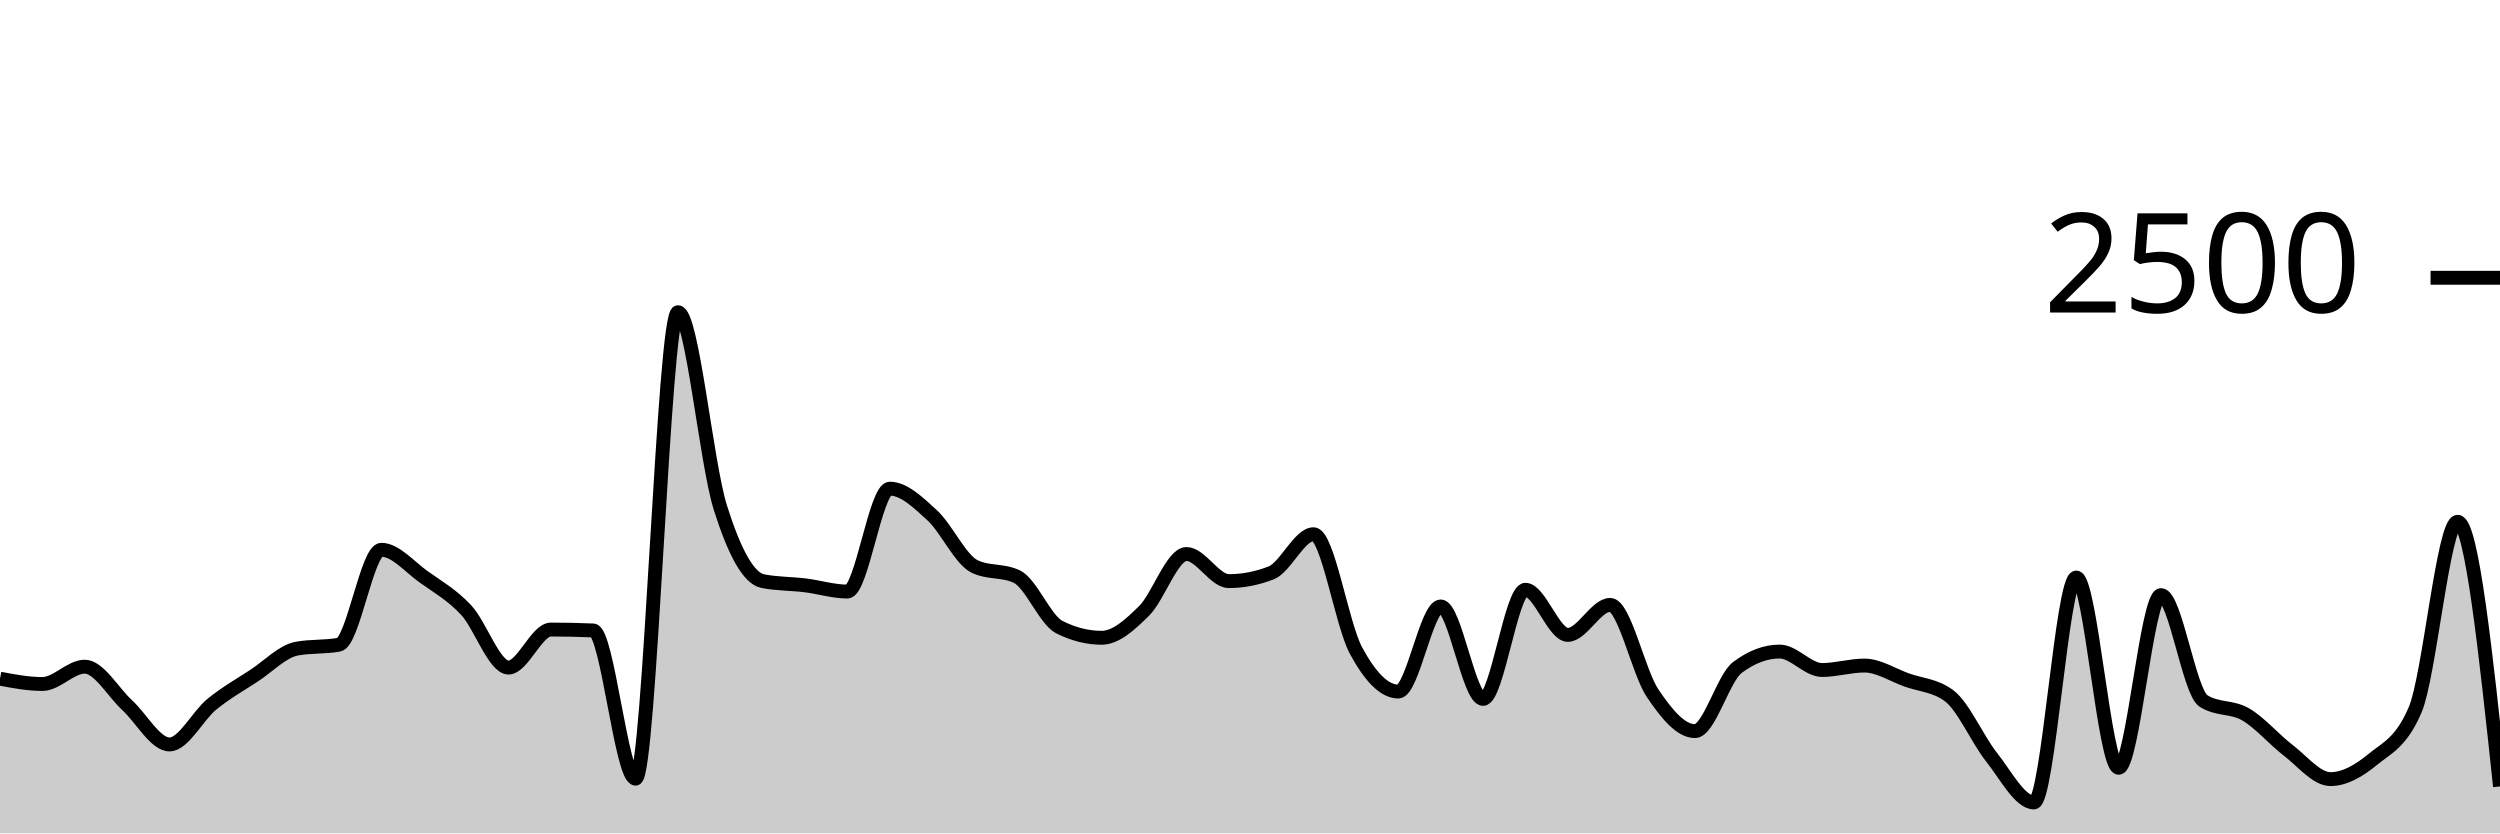
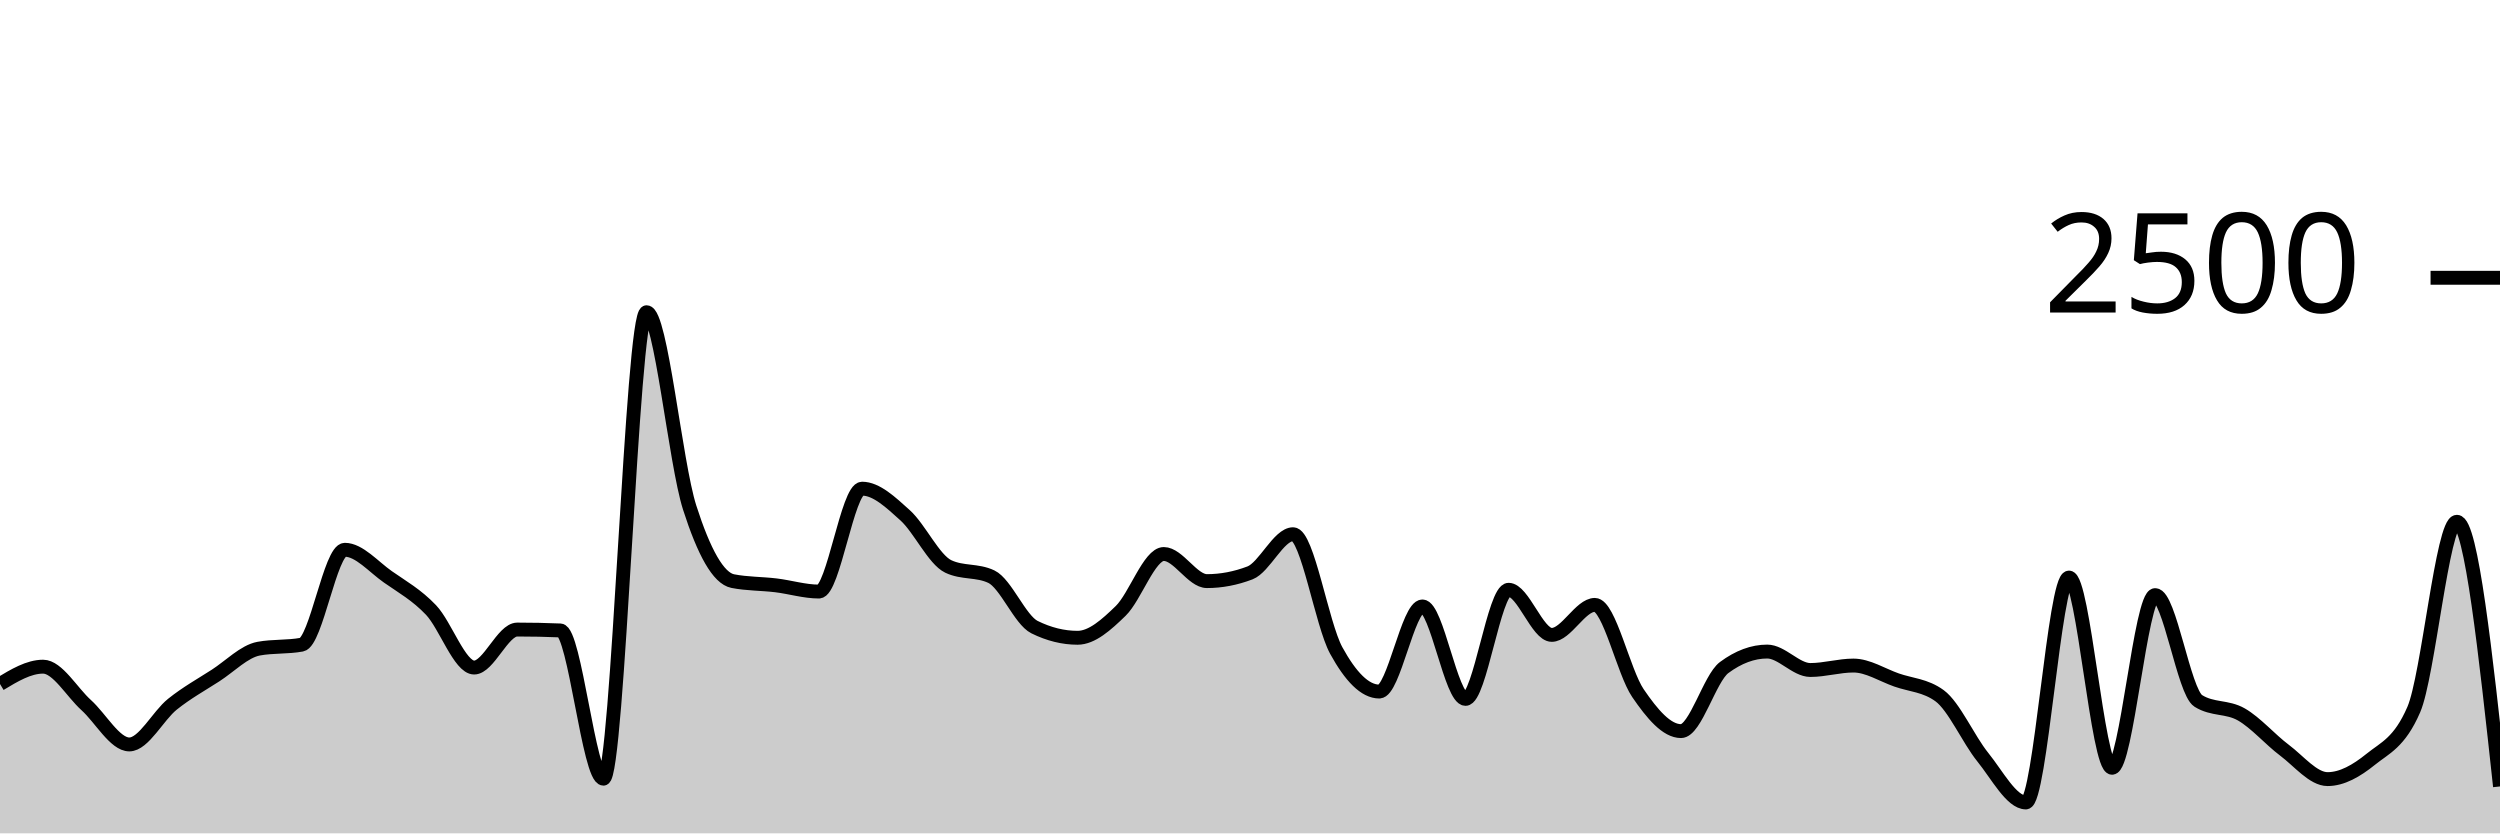
<svg xmlns="http://www.w3.org/2000/svg" viewBox="0 0 180 60">
  <g transform="translate(0,20)">
-     <path class="area" fill="rgba(0, 0, 0, 0.2)" d="M0,28.864C1.017,29.056,2.034,29.248,3.051,29.248C4.068,29.248,5.085,28,6.102,28C7.119,28,8.136,29.835,9.153,30.768C10.169,31.701,11.186,33.6,12.203,33.6C13.22,33.6,14.237,31.531,15.254,30.704C16.271,29.877,17.288,29.307,18.305,28.64C19.322,27.973,20.339,26.896,21.356,26.704C22.373,26.512,23.39,26.608,24.407,26.416C25.424,26.224,26.441,19.584,27.458,19.584C28.475,19.584,29.492,20.813,30.508,21.536C31.525,22.259,32.542,22.832,33.559,23.92C34.576,25.008,35.593,28.064,36.61,28.064C37.627,28.064,38.644,25.328,39.661,25.328C40.678,25.328,41.695,25.349,42.712,25.392C43.729,25.435,44.746,36.064,45.763,36.064C46.78,36.064,47.797,2.48,48.814,2.48C49.831,2.48,50.847,13.317,51.864,16.544C52.881,19.771,53.898,21.637,54.915,21.84C55.932,22.043,56.949,22.019,57.966,22.144C58.983,22.269,60,22.592,61.017,22.592C62.034,22.592,63.051,15.184,64.068,15.184C65.085,15.184,66.102,16.171,67.119,17.104C68.136,18.037,69.153,20.293,70.169,20.784C71.186,21.275,72.203,21.029,73.22,21.52C74.237,22.011,75.254,24.64,76.271,25.152C77.288,25.664,78.305,25.92,79.322,25.92C80.339,25.92,81.356,24.989,82.373,23.984C83.39,22.979,84.407,19.888,85.424,19.888C86.441,19.888,87.458,21.84,88.475,21.84C89.492,21.84,90.508,21.643,91.525,21.248C92.542,20.853,93.559,18.464,94.576,18.464C95.593,18.464,96.61,24.944,97.627,26.832C98.644,28.72,99.661,29.792,100.678,29.792C101.695,29.792,102.712,23.664,103.729,23.664C104.746,23.664,105.763,30.32,106.78,30.32C107.797,30.32,108.814,22.464,109.831,22.464C110.847,22.464,111.864,25.712,112.881,25.712C113.898,25.712,114.915,23.552,115.932,23.552C116.949,23.552,117.966,28.389,118.983,29.904C120,31.419,121.017,32.64,122.034,32.64C123.051,32.64,124.068,28.832,125.085,28.064C126.102,27.296,127.119,26.912,128.136,26.912C129.153,26.912,130.169,28.24,131.186,28.24C132.203,28.24,133.22,27.92,134.237,27.92C135.254,27.92,136.271,28.597,137.288,28.96C138.305,29.323,139.322,29.339,140.339,30.096C141.356,30.853,142.373,33.232,143.39,34.512C144.407,35.792,145.424,37.776,146.441,37.776C147.458,37.776,148.475,21.584,149.492,21.584C150.508,21.584,151.525,35.28,152.542,35.28C153.559,35.28,154.576,22.848,155.593,22.848C156.61,22.848,157.627,29.813,158.644,30.464C159.661,31.115,160.678,30.848,161.695,31.44C162.712,32.032,163.729,33.24,164.746,34.016C165.763,34.792,166.78,36.096,167.797,36.096C168.814,36.096,169.831,35.507,170.847,34.672C171.864,33.837,172.881,33.477,173.898,31.088C174.915,28.699,175.932,17.568,176.949,17.568C177.966,17.568,178.983,27.096,180,36.624L180,40C178.983,40,177.966,40,176.949,40C175.932,40,174.915,40,173.898,40C172.881,40,171.864,40,170.847,40C169.831,40,168.814,40,167.797,40C166.78,40,165.763,40,164.746,40C163.729,40,162.712,40,161.695,40C160.678,40,159.661,40,158.644,40C157.627,40,156.61,40,155.593,40C154.576,40,153.559,40,152.542,40C151.525,40,150.508,40,149.492,40C148.475,40,147.458,40,146.441,40C145.424,40,144.407,40,143.39,40C142.373,40,141.356,40,140.339,40C139.322,40,138.305,40,137.288,40C136.271,40,135.254,40,134.237,40C133.22,40,132.203,40,131.186,40C130.169,40,129.153,40,128.136,40C127.119,40,126.102,40,125.085,40C124.068,40,123.051,40,122.034,40C121.017,40,120,40,118.983,40C117.966,40,116.949,40,115.932,40C114.915,40,113.898,40,112.881,40C111.864,40,110.847,40,109.831,40C108.814,40,107.797,40,106.78,40C105.763,40,104.746,40,103.729,40C102.712,40,101.695,40,100.678,40C99.661,40,98.644,40,97.627,40C96.61,40,95.593,40,94.576,40C93.559,40,92.542,40,91.525,40C90.508,40,89.492,40,88.475,40C87.458,40,86.441,40,85.424,40C84.407,40,83.39,40,82.373,40C81.356,40,80.339,40,79.322,40C78.305,40,77.288,40,76.271,40C75.254,40,74.237,40,73.22,40C72.203,40,71.186,40,70.169,40C69.153,40,68.136,40,67.119,40C66.102,40,65.085,40,64.068,40C63.051,40,62.034,40,61.017,40C60,40,58.983,40,57.966,40C56.949,40,55.932,40,54.915,40C53.898,40,52.881,40,51.864,40C50.847,40,49.831,40,48.814,40C47.797,40,46.78,40,45.763,40C44.746,40,43.729,40,42.712,40C41.695,40,40.678,40,39.661,40C38.644,40,37.627,40,36.61,40C35.593,40,34.576,40,33.559,40C32.542,40,31.525,40,30.508,40C29.492,40,28.475,40,27.458,40C26.441,40,25.424,40,24.407,40C23.39,40,22.373,40,21.356,40C20.339,40,19.322,40,18.305,40C17.288,40,16.271,40,15.254,40C14.237,40,13.22,40,12.203,40C11.186,40,10.169,40,9.153,40C8.136,40,7.119,40,6.102,40C5.085,40,4.068,40,3.051,40C2.034,40,1.017,40,0,40Z" />
-     <path class="line" stroke="black" fill="none" d="M0,28.864C1.017,29.056,2.034,29.248,3.051,29.248C4.068,29.248,5.085,28,6.102,28C7.119,28,8.136,29.835,9.153,30.768C10.169,31.701,11.186,33.6,12.203,33.6C13.22,33.6,14.237,31.531,15.254,30.704C16.271,29.877,17.288,29.307,18.305,28.64C19.322,27.973,20.339,26.896,21.356,26.704C22.373,26.512,23.39,26.608,24.407,26.416C25.424,26.224,26.441,19.584,27.458,19.584C28.475,19.584,29.492,20.813,30.508,21.536C31.525,22.259,32.542,22.832,33.559,23.92C34.576,25.008,35.593,28.064,36.61,28.064C37.627,28.064,38.644,25.328,39.661,25.328C40.678,25.328,41.695,25.349,42.712,25.392C43.729,25.435,44.746,36.064,45.763,36.064C46.78,36.064,47.797,2.48,48.814,2.48C49.831,2.48,50.847,13.317,51.864,16.544C52.881,19.771,53.898,21.637,54.915,21.84C55.932,22.043,56.949,22.019,57.966,22.144C58.983,22.269,60,22.592,61.017,22.592C62.034,22.592,63.051,15.184,64.068,15.184C65.085,15.184,66.102,16.171,67.119,17.104C68.136,18.037,69.153,20.293,70.169,20.784C71.186,21.275,72.203,21.029,73.22,21.52C74.237,22.011,75.254,24.64,76.271,25.152C77.288,25.664,78.305,25.92,79.322,25.92C80.339,25.92,81.356,24.989,82.373,23.984C83.39,22.979,84.407,19.888,85.424,19.888C86.441,19.888,87.458,21.84,88.475,21.84C89.492,21.84,90.508,21.643,91.525,21.248C92.542,20.853,93.559,18.464,94.576,18.464C95.593,18.464,96.61,24.944,97.627,26.832C98.644,28.72,99.661,29.792,100.678,29.792C101.695,29.792,102.712,23.664,103.729,23.664C104.746,23.664,105.763,30.32,106.78,30.32C107.797,30.32,108.814,22.464,109.831,22.464C110.847,22.464,111.864,25.712,112.881,25.712C113.898,25.712,114.915,23.552,115.932,23.552C116.949,23.552,117.966,28.389,118.983,29.904C120,31.419,121.017,32.64,122.034,32.64C123.051,32.64,124.068,28.832,125.085,28.064C126.102,27.296,127.119,26.912,128.136,26.912C129.153,26.912,130.169,28.24,131.186,28.24C132.203,28.24,133.22,27.92,134.237,27.92C135.254,27.92,136.271,28.597,137.288,28.96C138.305,29.323,139.322,29.339,140.339,30.096C141.356,30.853,142.373,33.232,143.39,34.512C144.407,35.792,145.424,37.776,146.441,37.776C147.458,37.776,148.475,21.584,149.492,21.584C150.508,21.584,151.525,35.28,152.542,35.28C153.559,35.28,154.576,22.848,155.593,22.848C156.61,22.848,157.627,29.813,158.644,30.464C159.661,31.115,160.678,30.848,161.695,31.44C162.712,32.032,163.729,33.24,164.746,34.016C165.763,34.792,166.78,36.096,167.797,36.096C168.814,36.096,169.831,35.507,170.847,34.672C171.864,33.837,172.881,33.477,173.898,31.088C174.915,28.699,175.932,17.568,176.949,17.568C177.966,17.568,178.983,27.096,180,36.624" />
+     <path class="area" fill="rgba(0, 0, 0, 0.2)" d="M0,29.248C1.034,28.624,2.069,28,3.103,28C4.138,28,5.172,29.835,6.207,30.768C7.241,31.701,8.276,33.6,9.31,33.6C10.345,33.6,11.379,31.531,12.414,30.704C13.448,29.877,14.483,29.307,15.517,28.64C16.552,27.973,17.586,26.896,18.621,26.704C19.655,26.512,20.69,26.608,21.724,26.416C22.759,26.224,23.793,19.584,24.828,19.584C25.862,19.584,26.897,20.813,27.931,21.536C28.966,22.259,30,22.832,31.034,23.92C32.069,25.008,33.103,28.064,34.138,28.064C35.172,28.064,36.207,25.328,37.241,25.328C38.276,25.328,39.31,25.349,40.345,25.392C41.379,25.435,42.414,36.064,43.448,36.064C44.483,36.064,45.517,2.48,46.552,2.48C47.586,2.48,48.621,13.317,49.655,16.544C50.69,19.771,51.724,21.637,52.759,21.84C53.793,22.043,54.828,22.019,55.862,22.144C56.897,22.269,57.931,22.592,58.966,22.592C60,22.592,61.034,15.184,62.069,15.184C63.103,15.184,64.138,16.171,65.172,17.104C66.207,18.037,67.241,20.293,68.276,20.784C69.31,21.275,70.345,21.029,71.379,21.52C72.414,22.011,73.448,24.64,74.483,25.152C75.517,25.664,76.552,25.92,77.586,25.92C78.621,25.92,79.655,24.989,80.69,23.984C81.724,22.979,82.759,19.888,83.793,19.888C84.828,19.888,85.862,21.84,86.897,21.84C87.931,21.84,88.966,21.643,90,21.248C91.034,20.853,92.069,18.464,93.103,18.464C94.138,18.464,95.172,24.944,96.207,26.832C97.241,28.72,98.276,29.792,99.31,29.792C100.345,29.792,101.379,23.664,102.414,23.664C103.448,23.664,104.483,30.32,105.517,30.32C106.552,30.32,107.586,22.464,108.621,22.464C109.655,22.464,110.69,25.712,111.724,25.712C112.759,25.712,113.793,23.552,114.828,23.552C115.862,23.552,116.897,28.389,117.931,29.904C118.966,31.419,120,32.64,121.034,32.64C122.069,32.64,123.103,28.832,124.138,28.064C125.172,27.296,126.207,26.912,127.241,26.912C128.276,26.912,129.31,28.24,130.345,28.24C131.379,28.24,132.414,27.92,133.448,27.92C134.483,27.92,135.517,28.597,136.552,28.96C137.586,29.323,138.621,29.339,139.655,30.096C140.69,30.853,141.724,33.232,142.759,34.512C143.793,35.792,144.828,37.776,145.862,37.776C146.897,37.776,147.931,21.584,148.966,21.584C150,21.584,151.034,35.28,152.069,35.28C153.103,35.28,154.138,22.848,155.172,22.848C156.207,22.848,157.241,29.813,158.276,30.464C159.31,31.115,160.345,30.848,161.379,31.44C162.414,32.032,163.448,33.24,164.483,34.016C165.517,34.792,166.552,36.096,167.586,36.096C168.621,36.096,169.655,35.507,170.69,34.672C171.724,33.837,172.759,33.477,173.793,31.088C174.828,28.699,175.862,17.568,176.897,17.568C177.931,17.568,178.966,27.096,180,36.624L180,40C178.966,40,177.931,40,176.897,40C175.862,40,174.828,40,173.793,40C172.759,40,171.724,40,170.69,40C169.655,40,168.621,40,167.586,40C166.552,40,165.517,40,164.483,40C163.448,40,162.414,40,161.379,40C160.345,40,159.31,40,158.276,40C157.241,40,156.207,40,155.172,40C154.138,40,153.103,40,152.069,40C151.034,40,150,40,148.966,40C147.931,40,146.897,40,145.862,40C144.828,40,143.793,40,142.759,40C141.724,40,140.69,40,139.655,40C138.621,40,137.586,40,136.552,40C135.517,40,134.483,40,133.448,40C132.414,40,131.379,40,130.345,40C129.31,40,128.276,40,127.241,40C126.207,40,125.172,40,124.138,40C123.103,40,122.069,40,121.034,40C120,40,118.966,40,117.931,40C116.897,40,115.862,40,114.828,40C113.793,40,112.759,40,111.724,40C110.69,40,109.655,40,108.621,40C107.586,40,106.552,40,105.517,40C104.483,40,103.448,40,102.414,40C101.379,40,100.345,40,99.31,40C98.276,40,97.241,40,96.207,40C95.172,40,94.138,40,93.103,40C92.069,40,91.034,40,90,40C88.966,40,87.931,40,86.897,40C85.862,40,84.828,40,83.793,40C82.759,40,81.724,40,80.69,40C79.655,40,78.621,40,77.586,40C76.552,40,75.517,40,74.483,40C73.448,40,72.414,40,71.379,40C70.345,40,69.31,40,68.276,40C67.241,40,66.207,40,65.172,40C64.138,40,63.103,40,62.069,40C61.034,40,60,40,58.966,40C57.931,40,56.897,40,55.862,40C54.828,40,53.793,40,52.759,40C51.724,40,50.69,40,49.655,40C48.621,40,47.586,40,46.552,40C45.517,40,44.483,40,43.448,40C42.414,40,41.379,40,40.345,40C39.31,40,38.276,40,37.241,40C36.207,40,35.172,40,34.138,40C33.103,40,32.069,40,31.034,40C30,40,28.966,40,27.931,40C26.897,40,25.862,40,24.828,40C23.793,40,22.759,40,21.724,40C20.69,40,19.655,40,18.621,40C17.586,40,16.552,40,15.517,40C14.483,40,13.448,40,12.414,40C11.379,40,10.345,40,9.31,40C8.276,40,7.241,40,6.207,40C5.172,40,4.138,40,3.103,40C2.069,40,1.034,40,0,40Z" />
+     <path class="line" stroke="black" fill="none" d="M0,29.248C1.034,28.624,2.069,28,3.103,28C4.138,28,5.172,29.835,6.207,30.768C7.241,31.701,8.276,33.6,9.31,33.6C10.345,33.6,11.379,31.531,12.414,30.704C13.448,29.877,14.483,29.307,15.517,28.64C16.552,27.973,17.586,26.896,18.621,26.704C19.655,26.512,20.69,26.608,21.724,26.416C22.759,26.224,23.793,19.584,24.828,19.584C25.862,19.584,26.897,20.813,27.931,21.536C28.966,22.259,30,22.832,31.034,23.92C32.069,25.008,33.103,28.064,34.138,28.064C35.172,28.064,36.207,25.328,37.241,25.328C38.276,25.328,39.31,25.349,40.345,25.392C41.379,25.435,42.414,36.064,43.448,36.064C44.483,36.064,45.517,2.48,46.552,2.48C47.586,2.48,48.621,13.317,49.655,16.544C50.69,19.771,51.724,21.637,52.759,21.84C53.793,22.043,54.828,22.019,55.862,22.144C56.897,22.269,57.931,22.592,58.966,22.592C60,22.592,61.034,15.184,62.069,15.184C63.103,15.184,64.138,16.171,65.172,17.104C66.207,18.037,67.241,20.293,68.276,20.784C69.31,21.275,70.345,21.029,71.379,21.52C72.414,22.011,73.448,24.64,74.483,25.152C75.517,25.664,76.552,25.92,77.586,25.92C78.621,25.92,79.655,24.989,80.69,23.984C81.724,22.979,82.759,19.888,83.793,19.888C84.828,19.888,85.862,21.84,86.897,21.84C87.931,21.84,88.966,21.643,90,21.248C91.034,20.853,92.069,18.464,93.103,18.464C94.138,18.464,95.172,24.944,96.207,26.832C97.241,28.72,98.276,29.792,99.31,29.792C100.345,29.792,101.379,23.664,102.414,23.664C103.448,23.664,104.483,30.32,105.517,30.32C106.552,30.32,107.586,22.464,108.621,22.464C109.655,22.464,110.69,25.712,111.724,25.712C112.759,25.712,113.793,23.552,114.828,23.552C115.862,23.552,116.897,28.389,117.931,29.904C118.966,31.419,120,32.64,121.034,32.64C122.069,32.64,123.103,28.832,124.138,28.064C125.172,27.296,126.207,26.912,127.241,26.912C128.276,26.912,129.31,28.24,130.345,28.24C131.379,28.24,132.414,27.92,133.448,27.92C134.483,27.92,135.517,28.597,136.552,28.96C137.586,29.323,138.621,29.339,139.655,30.096C140.69,30.853,141.724,33.232,142.759,34.512C143.793,35.792,144.828,37.776,145.862,37.776C146.897,37.776,147.931,21.584,148.966,21.584C150,21.584,151.034,35.28,152.069,35.28C153.103,35.28,154.138,22.848,155.172,22.848C156.207,22.848,157.241,29.813,158.276,30.464C159.31,31.115,160.345,30.848,161.379,31.44C162.414,32.032,163.448,33.24,164.483,34.016C165.517,34.792,166.552,36.096,167.586,36.096C168.621,36.096,169.655,35.507,170.69,34.672C171.724,33.837,172.759,33.477,173.793,31.088C174.828,28.699,175.862,17.568,176.897,17.568C177.931,17.568,178.966,27.096,180,36.624" />
    <path class="axis-ceiling" stroke-width="1" stroke="black" fill="none" d="M175,0L180,0" />
    <text class="axis-ceiling-label" font-family="sans-serif" text-anchor="end" font-size="10px" x="170" y="2.5">2500</text>
  </g>
</svg>
